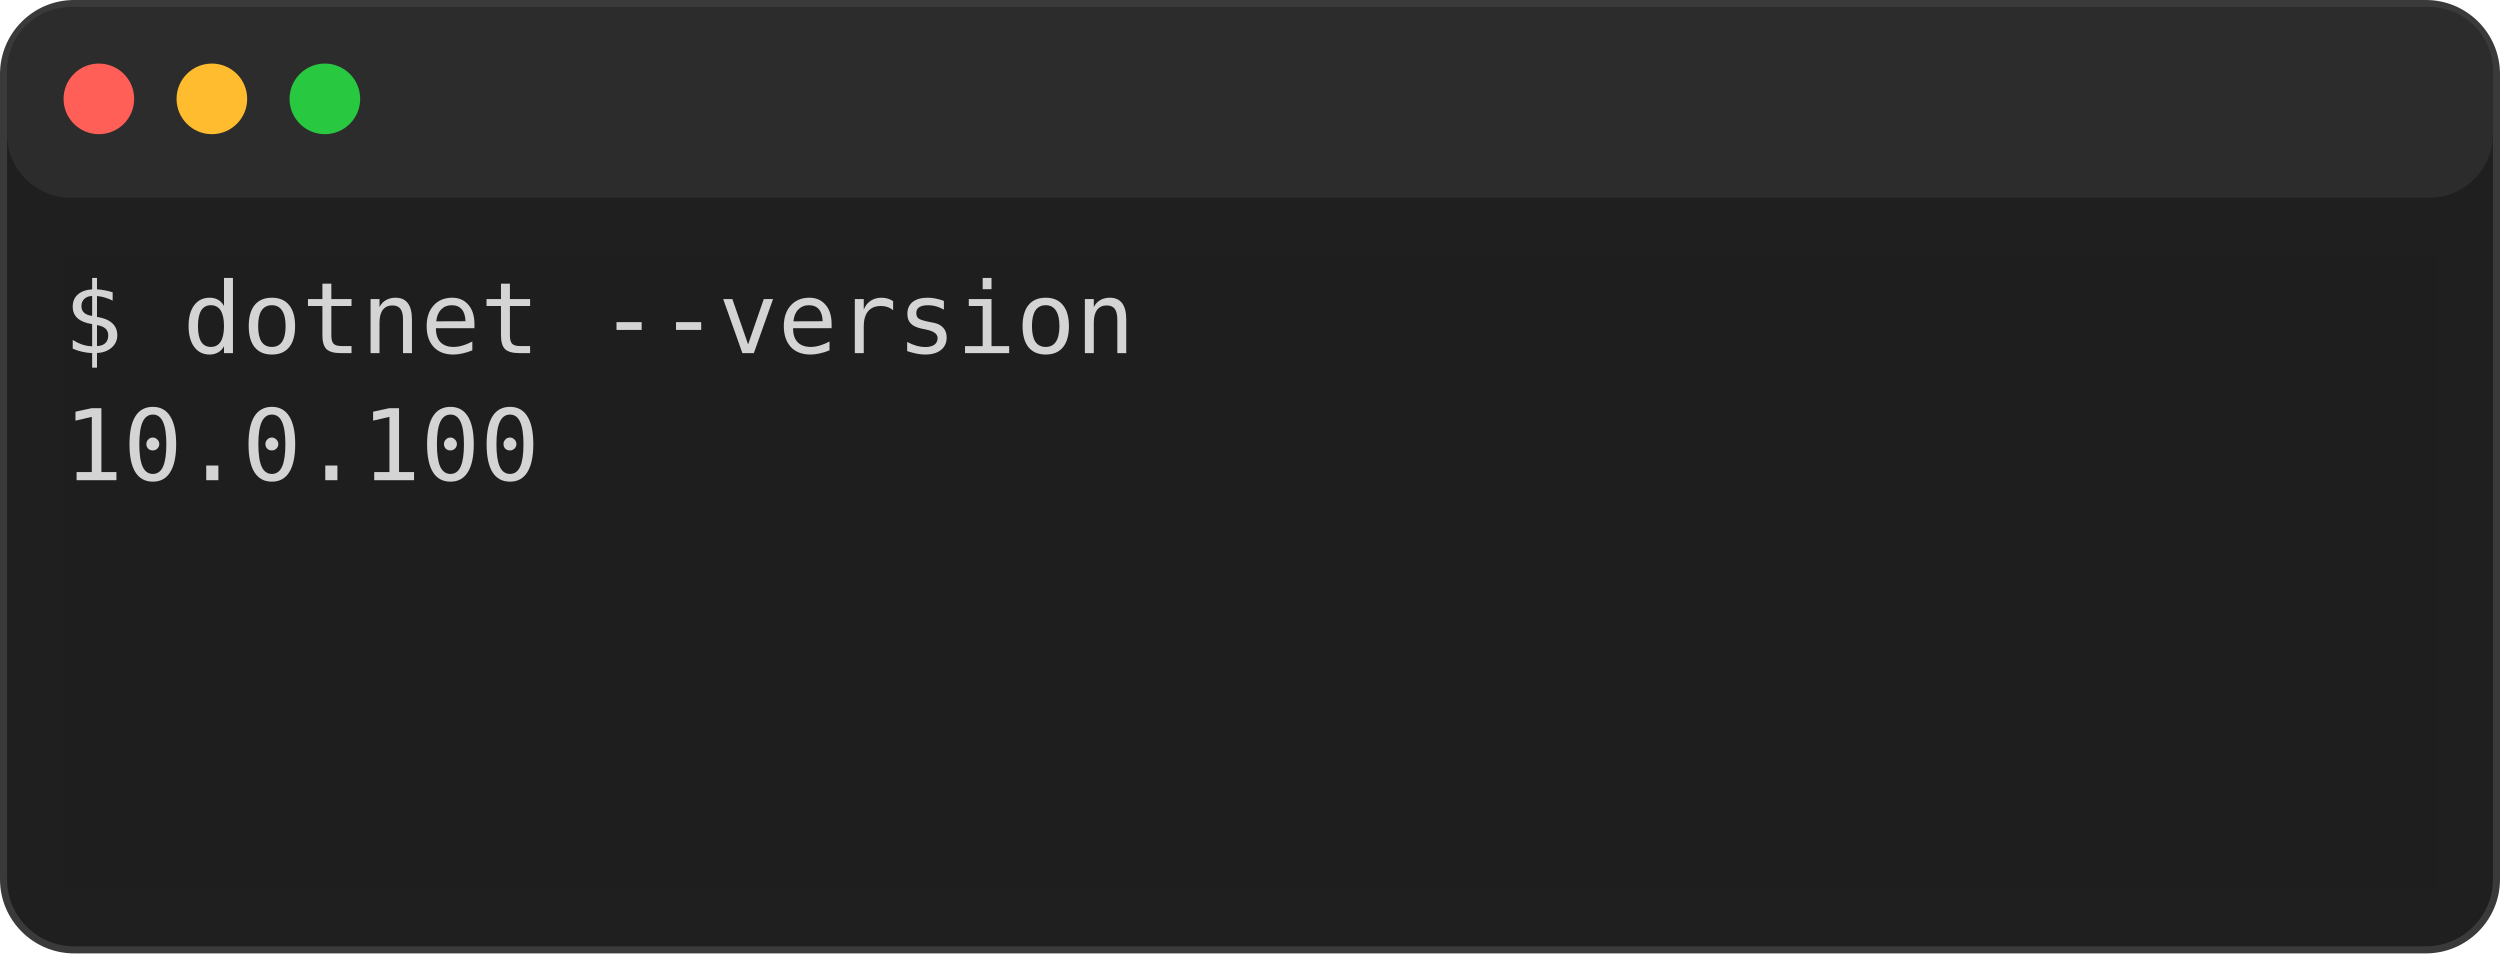
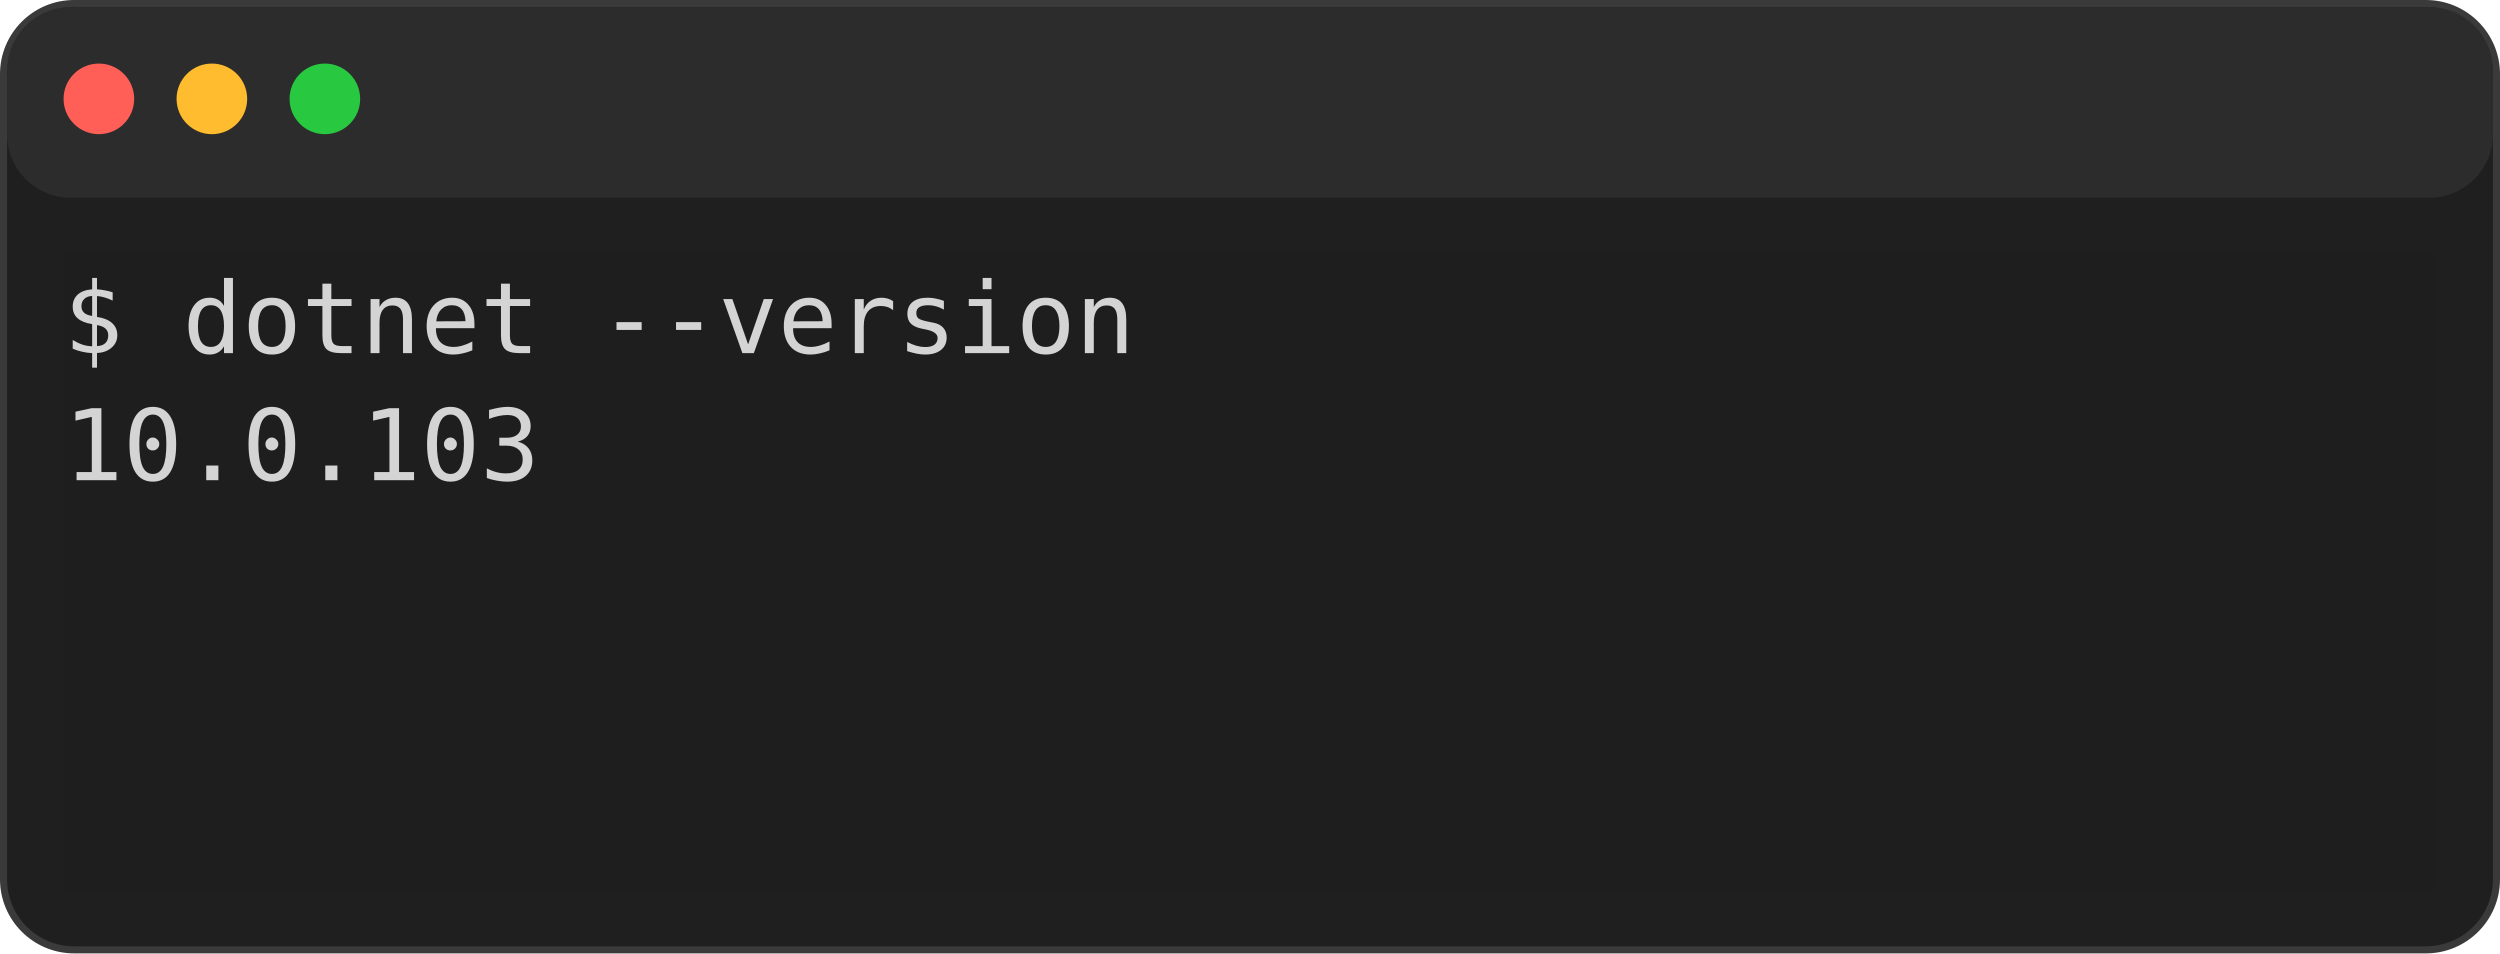
<svg xmlns="http://www.w3.org/2000/svg" viewBox="0 0 354 135" role="img" aria-label="console2svg output">
  <style>.crt{font-family:ui-monospace,"Cascadia Mono","Segoe UI Mono","SFMono-Regular",Menlo,monospace;font-size:14px;}text{dominant-baseline:alphabetic;}.bg{shape-rendering:crispEdges;}</style>
  <rect x="0.5" y="0.5" rx="10" ry="10" width="353" height="134" fill="#1f1f1f" stroke="#3a3a3a" />
  <rect x="1" y="1" rx="9" ry="9" width="352" height="27" fill="#2c2c2c" />
  <circle cx="14" cy="14" r="5" fill="#ff5f57" />
  <circle cx="30" cy="14" r="5" fill="#febc2e" />
  <circle cx="46" cy="14" r="5" fill="#28c840" />
  <rect x="9" y="36" width="336" height="18" fill="#1e1e1e" />
  <text class="crt" x="9" y="50" fill="#d4d4d4">$ dotnet --version</text>
  <g transform="translate(9 54)">
    <rect width="336" height="72" fill="#1e1e1e" />
-     <text class="crt" x="0" y="14" fill="#d4d4d4" textLength="67.2" lengthAdjust="spacingAndGlyphs">10.0.100</text>
+     <text class="crt" x="0" y="14" fill="#d4d4d4" textLength="67.2" lengthAdjust="spacingAndGlyphs">10.0.103</text>
  </g>
</svg>
